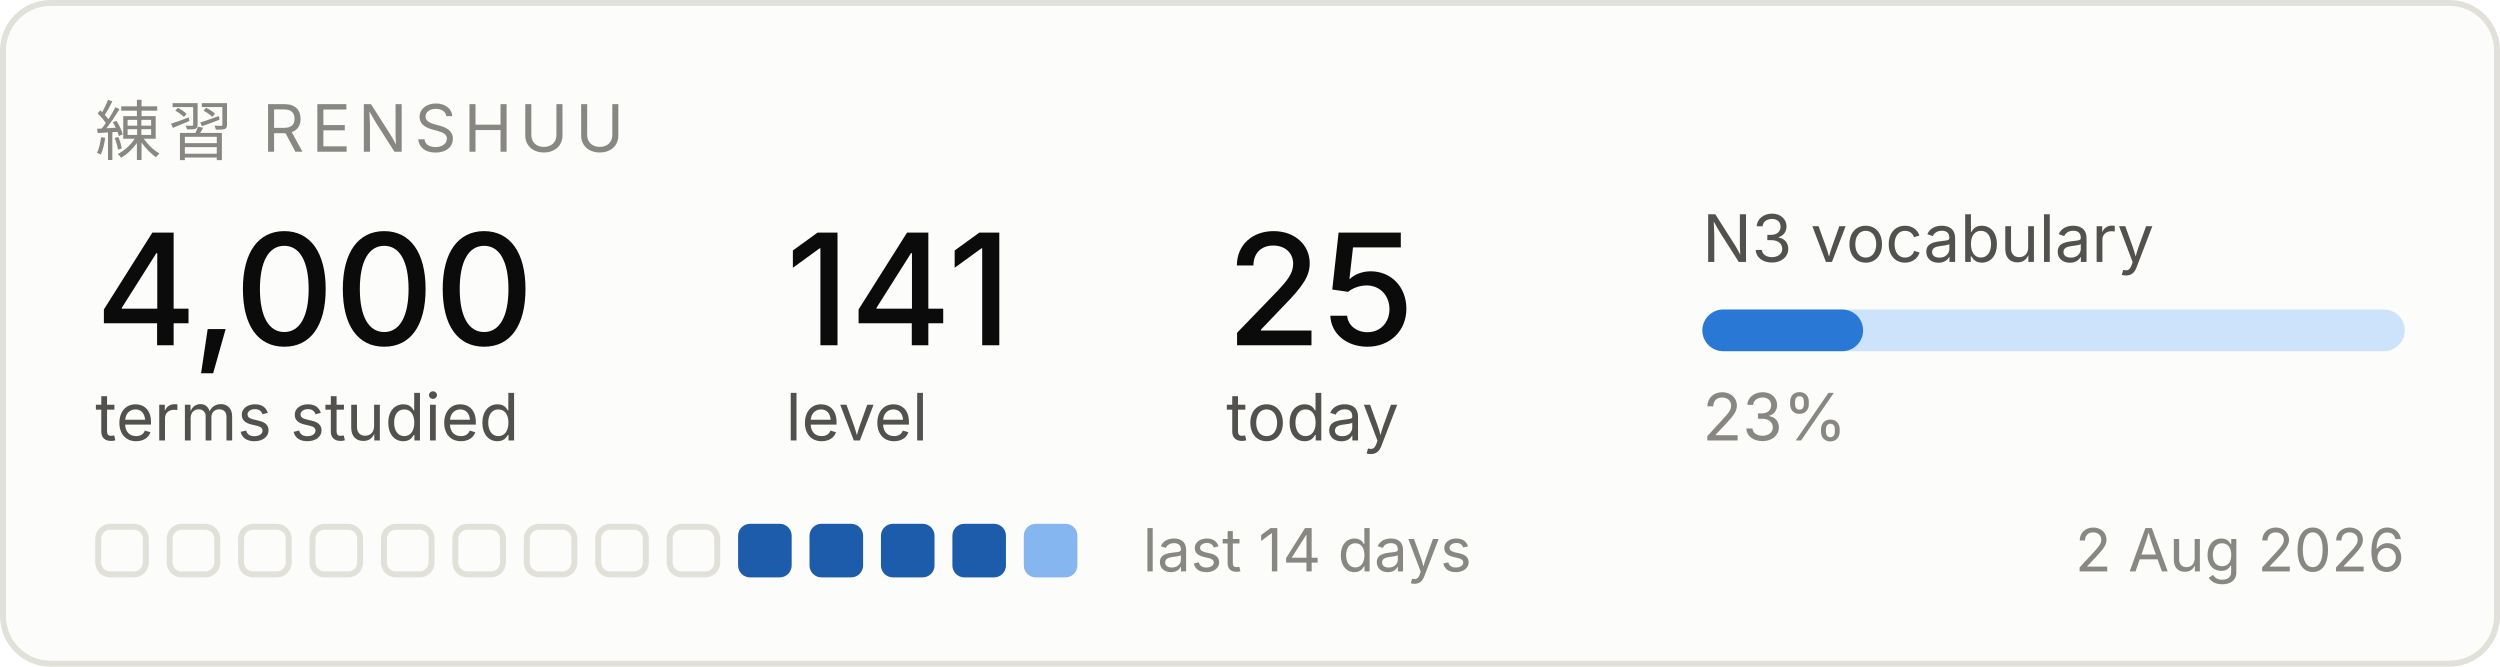
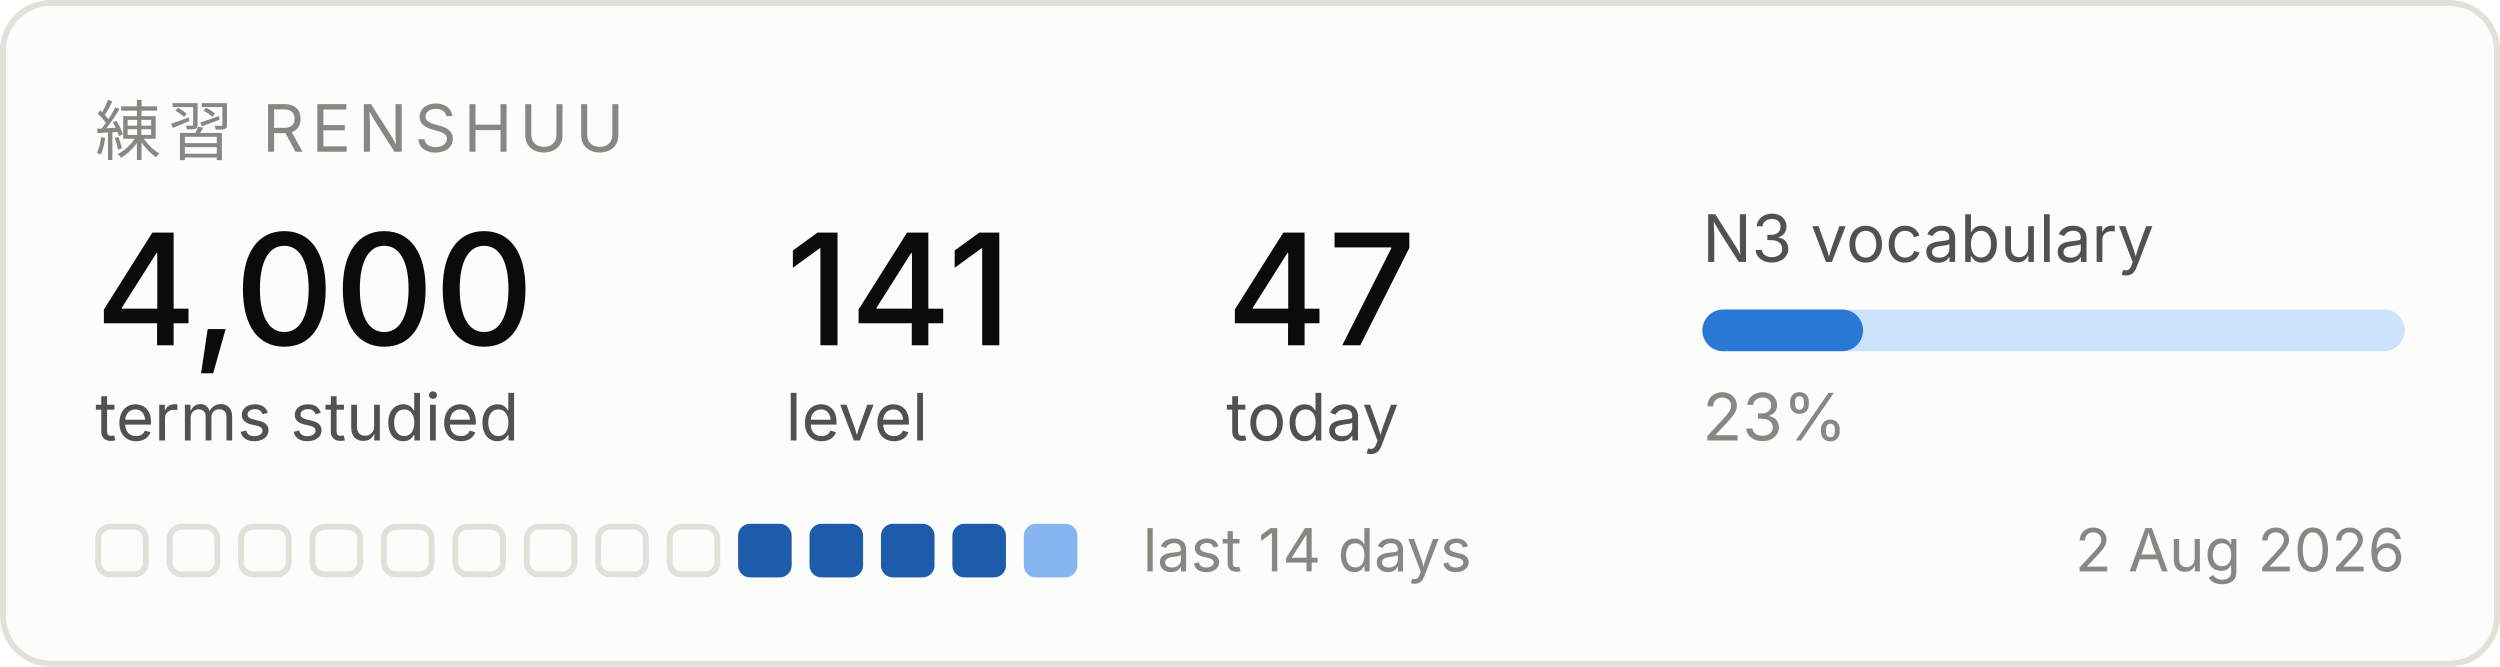
<svg xmlns="http://www.w3.org/2000/svg" width="420" height="112" viewBox="0 0 420 112" role="img" aria-label="Renshuu study progress">
  <rect x="0.5" y="0.5" width="419" height="111" rx="8" fill="#fcfcfb" stroke="#e1e0d9" />
  <text x="16" y="26" font-family="system-ui, -apple-system, Segoe UI, sans-serif" font-size="11" fill="#898781" letter-spacing="1.2">練習  RENSHUU</text>
  <text x="16" y="58" font-family="system-ui, -apple-system, Segoe UI, sans-serif" font-size="26" fill="#0b0b0b" font-weight="500">4,000</text>
  <text x="16" y="74" font-family="system-ui, -apple-system, Segoe UI, sans-serif" font-size="11" fill="#52514e">terms studied</text>
  <text x="132" y="58" font-family="system-ui, -apple-system, Segoe UI, sans-serif" font-size="26" fill="#0b0b0b" font-weight="500">141</text>
  <text x="132" y="74" font-family="system-ui, -apple-system, Segoe UI, sans-serif" font-size="11" fill="#52514e">level</text>
-   <text x="206" y="58" font-family="system-ui, -apple-system, Segoe UI, sans-serif" font-size="26" fill="#0b0b0b" font-weight="500">25</text>
+   <text x="206" y="58" font-family="system-ui, -apple-system, Segoe UI, sans-serif" font-size="26" fill="#0b0b0b" font-weight="500">47</text>
  <text x="206" y="74" font-family="system-ui, -apple-system, Segoe UI, sans-serif" font-size="11" fill="#52514e">today</text>
  <text x="286" y="44" font-family="system-ui, -apple-system, Segoe UI, sans-serif" font-size="11" fill="#52514e">N3 vocabulary</text>
  <rect x="286" y="52" width="118" height="7" rx="3.5" fill="#cde2fb" />
  <rect x="286" y="52" width="27" height="7" rx="3.5" fill="#2a78d6" />
  <text x="286" y="74" font-family="system-ui, -apple-system, Segoe UI, sans-serif" font-size="11" fill="#898781">23%</text>
  <rect x="16.5" y="88.5" width="8" height="8" rx="2" fill="none" stroke="#e1e0d9" />
  <rect x="28.5" y="88.5" width="8" height="8" rx="2" fill="none" stroke="#e1e0d9" />
  <rect x="40.5" y="88.5" width="8" height="8" rx="2" fill="none" stroke="#e1e0d9" />
  <rect x="52.5" y="88.5" width="8" height="8" rx="2" fill="none" stroke="#e1e0d9" />
  <rect x="64.5" y="88.5" width="8" height="8" rx="2" fill="none" stroke="#e1e0d9" />
  <rect x="76.5" y="88.5" width="8" height="8" rx="2" fill="none" stroke="#e1e0d9" />
  <rect x="88.5" y="88.5" width="8" height="8" rx="2" fill="none" stroke="#e1e0d9" />
  <rect x="100.5" y="88.5" width="8" height="8" rx="2" fill="none" stroke="#e1e0d9" />
  <rect x="112.5" y="88.5" width="8" height="8" rx="2" fill="none" stroke="#e1e0d9" />
  <rect x="124" y="88" width="9" height="9" rx="2" fill="#1c5cab" />
  <rect x="136" y="88" width="9" height="9" rx="2" fill="#1c5cab" />
  <rect x="148" y="88" width="9" height="9" rx="2" fill="#1c5cab" />
  <rect x="160" y="88" width="9" height="9" rx="2" fill="#1c5cab" />
  <rect x="172" y="88" width="9" height="9" rx="2" fill="#86b6ef" />
  <text x="192" y="96" font-family="system-ui, -apple-system, Segoe UI, sans-serif" font-size="10" fill="#898781">last 14 days</text>
  <text x="404" y="96" font-family="system-ui, -apple-system, Segoe UI, sans-serif" font-size="10" fill="#898781" text-anchor="end">2 Aug 2026</text>
</svg>
